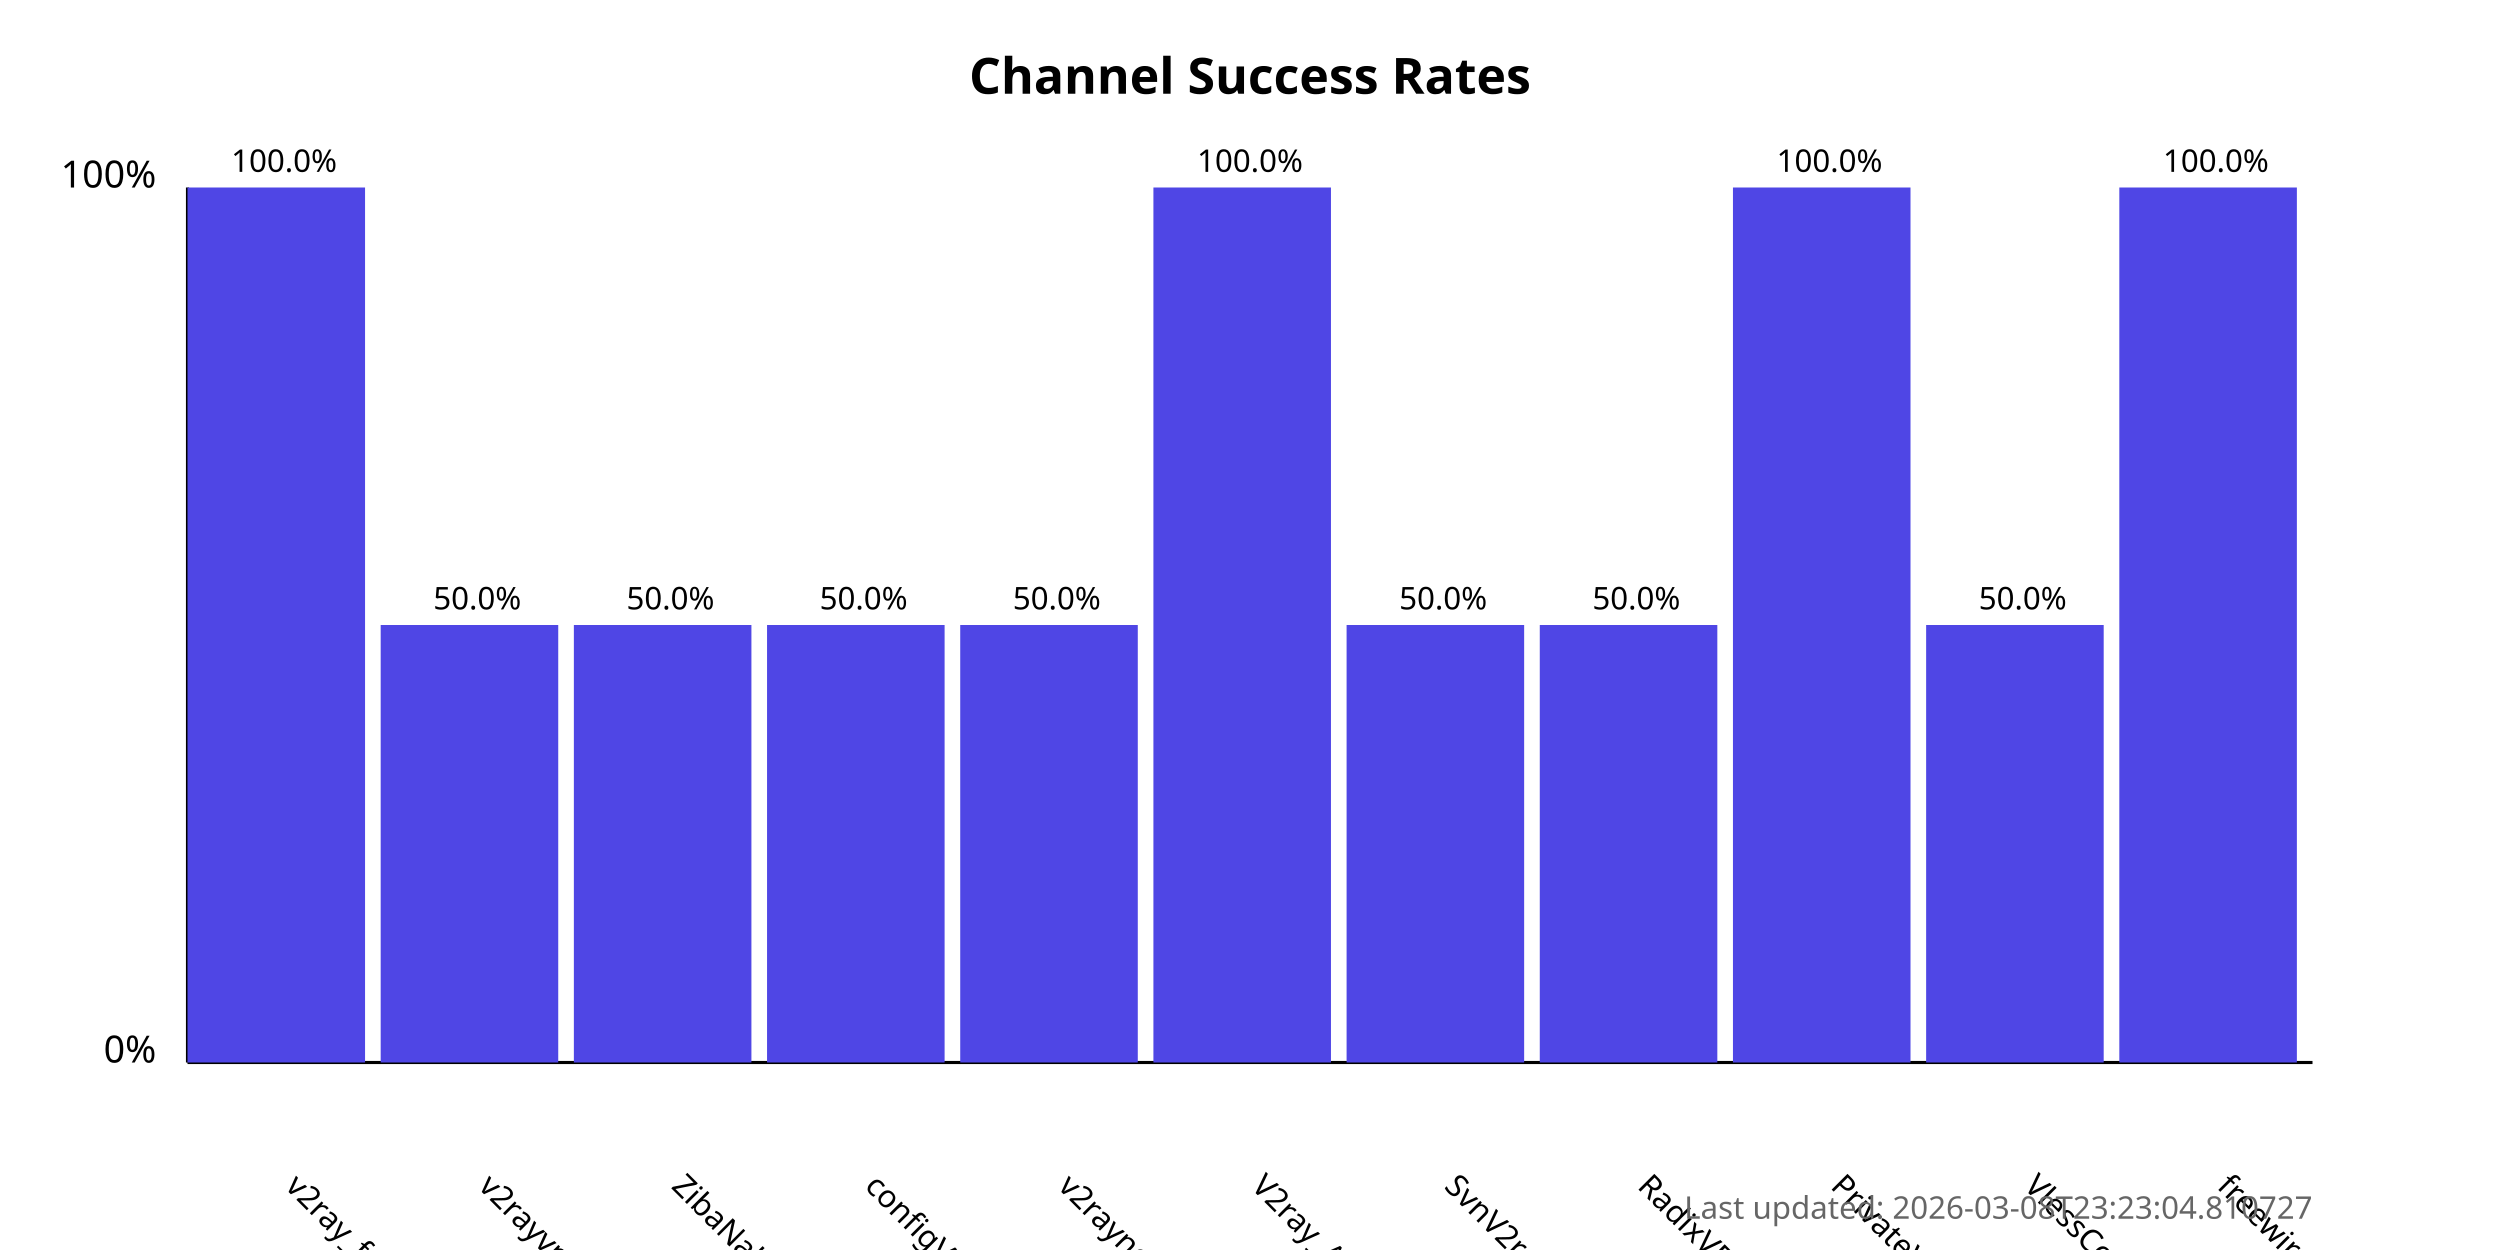
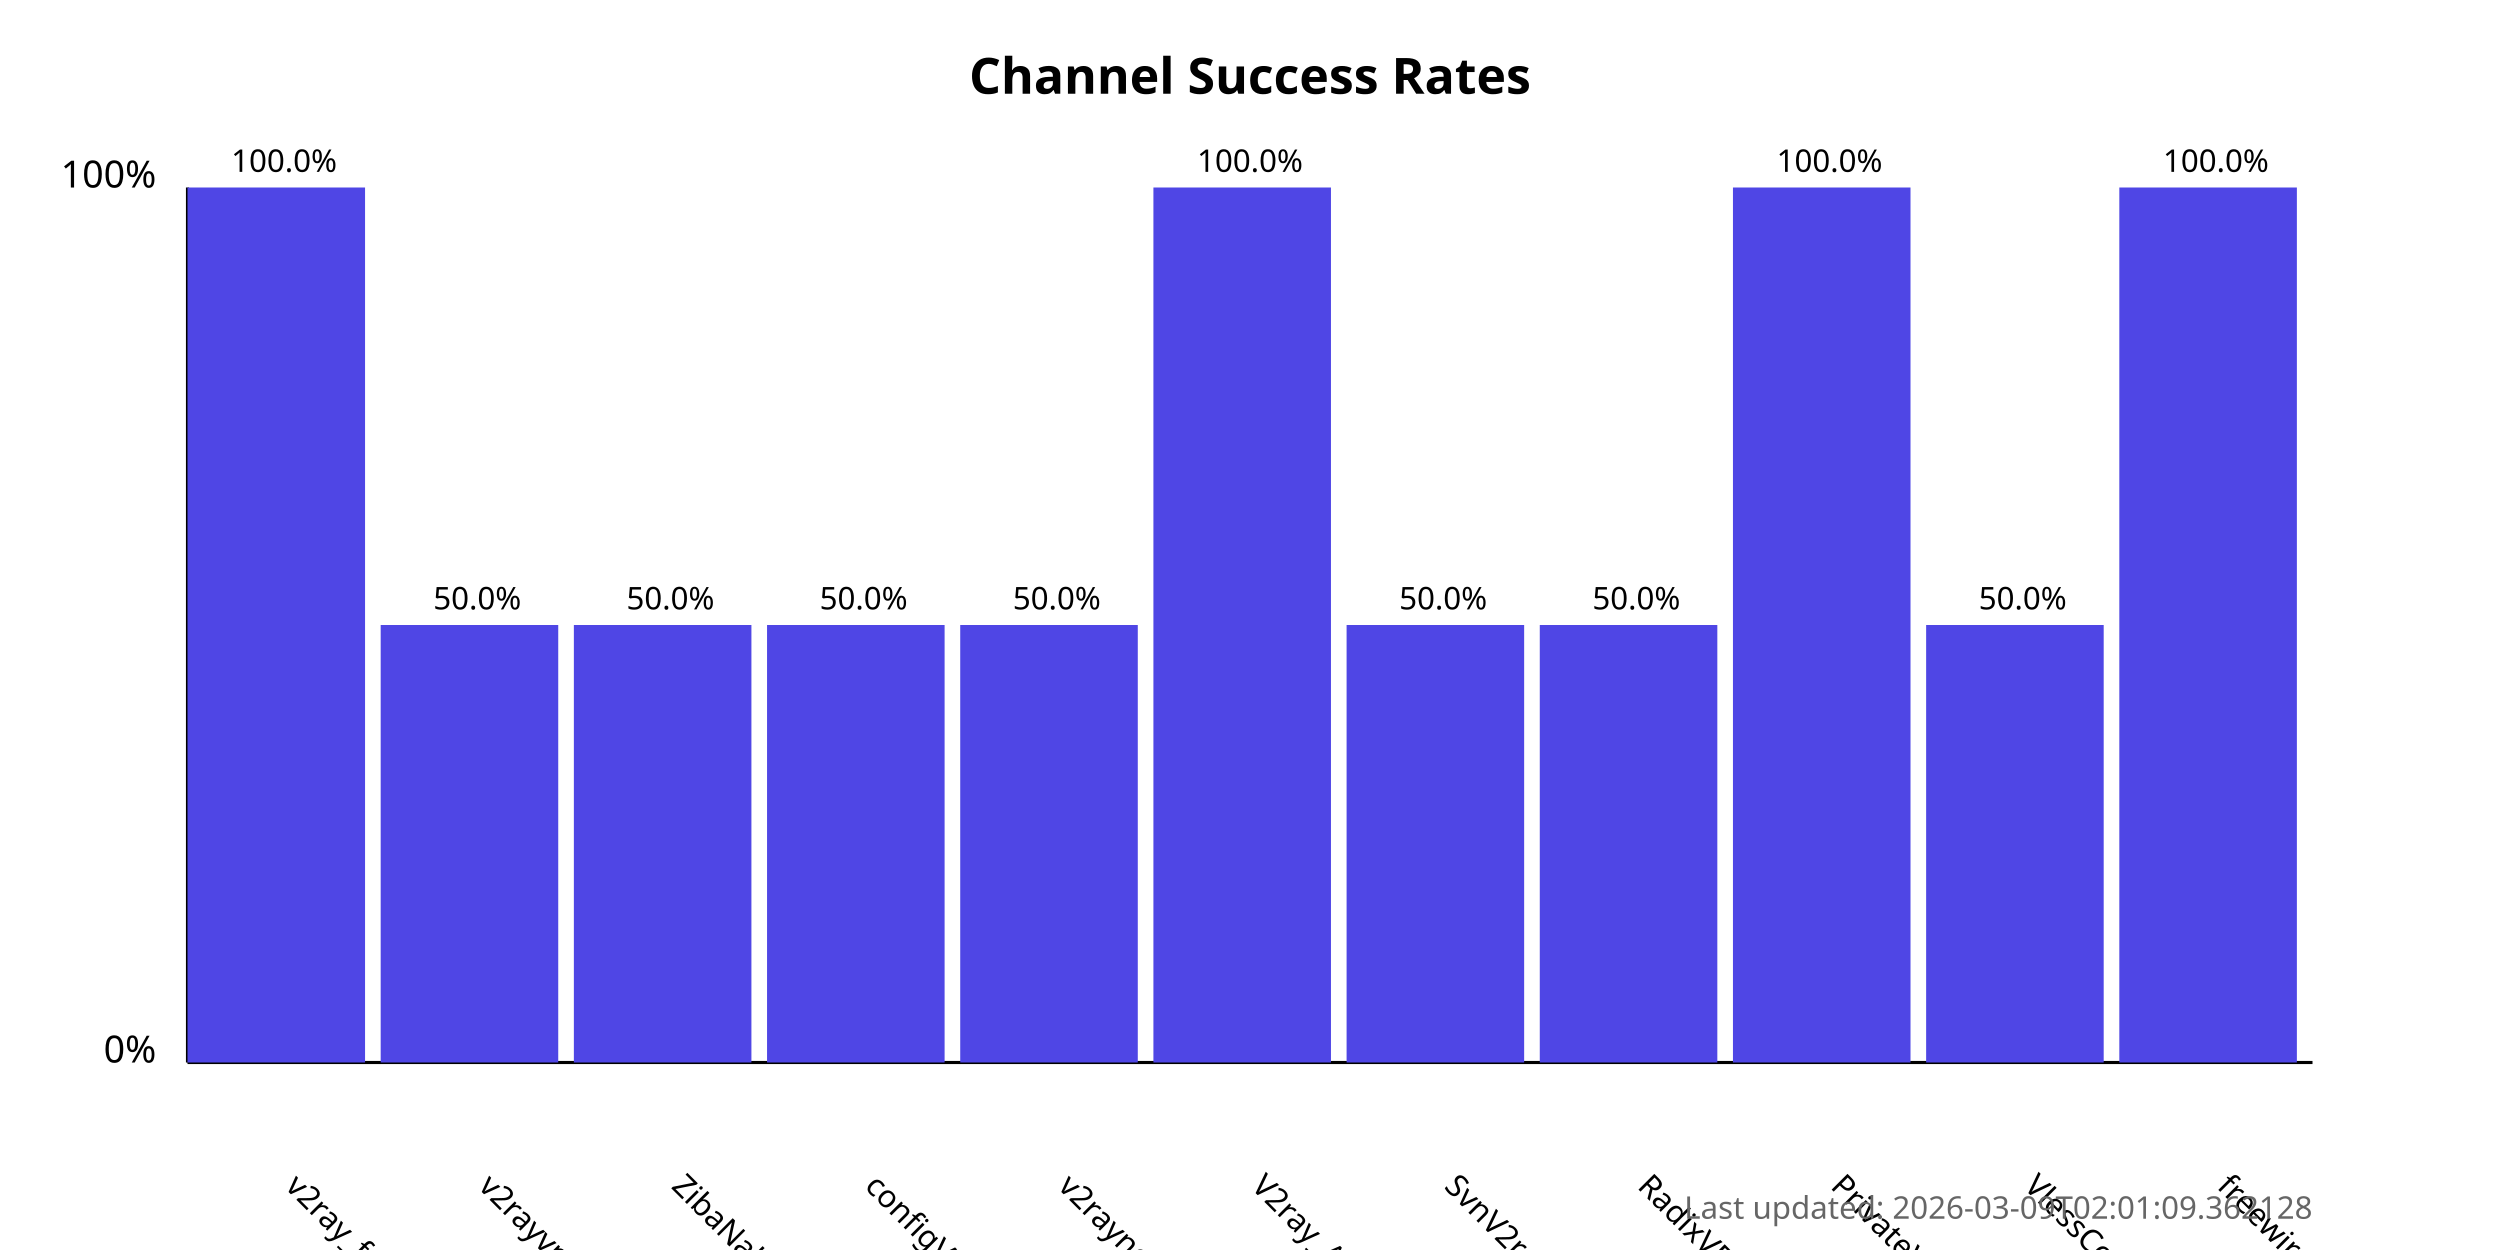
<svg xmlns="http://www.w3.org/2000/svg" width="800" height="400">
  <style>
            .chart-title { font: bold 16px sans-serif; }
            .axis-label { font: 12px sans-serif; }
            .tick-label { font: 10px sans-serif; }
            .bar { fill: #4f46e5; }
            .bar:hover { fill: #6366f1; }
            .timestamp { font: 10px sans-serif; fill: #666; }
        </style>
  <text x="400.0" y="30" text-anchor="middle" class="chart-title">
            Channel Success Rates
        </text>
  <line x1="60" y1="340" x2="60" y2="60" stroke="black" stroke-width="1" />
  <line x1="60" y1="340" x2="740" y2="340" stroke="black" stroke-width="1" />
  <text x="50" y="340" text-anchor="end" class="axis-label">0%</text>
  <text x="50" y="60" text-anchor="end" class="axis-label">100%</text>
  <g>
    <rect x="60" y="60.0" width="56.818" height="280.0" class="bar" />
    <text x="90.909" y="380" transform="rotate(45, 90.90909, 380)" text-anchor="start" class="tick-label">
                v2ray_free_conf
            </text>
    <text x="90.909" y="55.0" text-anchor="middle" class="tick-label">
                100.0%
            </text>
  </g>
  <g>
    <rect x="121.818" y="200.0" width="56.818" height="140.0" class="bar" />
    <text x="152.727" y="380" transform="rotate(45, 152.7273, 380)" text-anchor="start" class="tick-label">
                v2rayvpno
            </text>
    <text x="152.727" y="195.0" text-anchor="middle" class="tick-label">
                50.0%
            </text>
  </g>
  <g>
    <rect x="183.636" y="200.0" width="56.818" height="140.0" class="bar" />
    <text x="214.545" y="380" transform="rotate(45, 214.5455, 380)" text-anchor="start" class="tick-label">
                ZibaNabz
            </text>
    <text x="214.545" y="195.0" text-anchor="middle" class="tick-label">
                50.0%
            </text>
  </g>
  <g>
    <rect x="245.455" y="200.0" width="56.818" height="140.0" class="bar" />
    <text x="276.364" y="380" transform="rotate(45, 276.3636, 380)" text-anchor="start" class="tick-label">
                configV2rayForFree
            </text>
    <text x="276.364" y="195.0" text-anchor="middle" class="tick-label">
                50.0%
            </text>
  </g>
  <g>
    <rect x="307.273" y="200.0" width="56.818" height="140.0" class="bar" />
    <text x="338.182" y="380" transform="rotate(45, 338.1818, 380)" text-anchor="start" class="tick-label">
                v2rayngvpn
            </text>
    <text x="338.182" y="195.0" text-anchor="middle" class="tick-label">
                50.0%
            </text>
  </g>
  <g>
    <rect x="369.091" y="60.0" width="56.818" height="280.0" class="bar" />
    <text x="400.0" y="380" transform="rotate(45, 400.0, 380)" text-anchor="start" class="tick-label">
                V2ray_Alpha
            </text>
    <text x="400.0" y="55.0" text-anchor="middle" class="tick-label">
                100.0%
            </text>
  </g>
  <g>
    <rect x="430.909" y="200.0" width="56.818" height="140.0" class="bar" />
    <text x="461.818" y="380" transform="rotate(45, 461.8182, 380)" text-anchor="start" class="tick-label">
                SvnV2ray
            </text>
    <text x="461.818" y="195.0" text-anchor="middle" class="tick-label">
                50.0%
            </text>
  </g>
  <g>
    <rect x="492.727" y="200.0" width="56.818" height="140.0" class="bar" />
    <text x="523.636" y="380" transform="rotate(45, 523.6364, 380)" text-anchor="start" class="tick-label">
                RadixVPN
            </text>
    <text x="523.636" y="195.0" text-anchor="middle" class="tick-label">
                50.0%
            </text>
  </g>
  <g>
    <rect x="554.545" y="60.0" width="56.818" height="280.0" class="bar" />
    <text x="585.455" y="380" transform="rotate(45, 585.4545, 380)" text-anchor="start" class="tick-label">
                PrivateVPNs
            </text>
    <text x="585.455" y="55.0" text-anchor="middle" class="tick-label">
                100.0%
            </text>
  </g>
  <g>
    <rect x="616.364" y="200.0" width="56.818" height="140.0" class="bar" />
    <text x="647.273" y="380" transform="rotate(45, 647.2727, 380)" text-anchor="start" class="tick-label">
                VlessConfig
            </text>
    <text x="647.273" y="195.0" text-anchor="middle" class="tick-label">
                50.0%
            </text>
  </g>
  <g>
    <rect x="678.182" y="60.0" width="56.818" height="280.0" class="bar" />
    <text x="709.091" y="380" transform="rotate(45, 709.0909, 380)" text-anchor="start" class="tick-label">
                freewireguard
            </text>
    <text x="709.091" y="55.0" text-anchor="middle" class="tick-label">
                100.0%
            </text>
  </g>
  <text x="740" y="390" text-anchor="end" class="timestamp">
-             Last updated: 2026-03-08T23:23:04.810727
+             Last updated: 2026-03-09T02:01:09.362128
        </text>
</svg>
